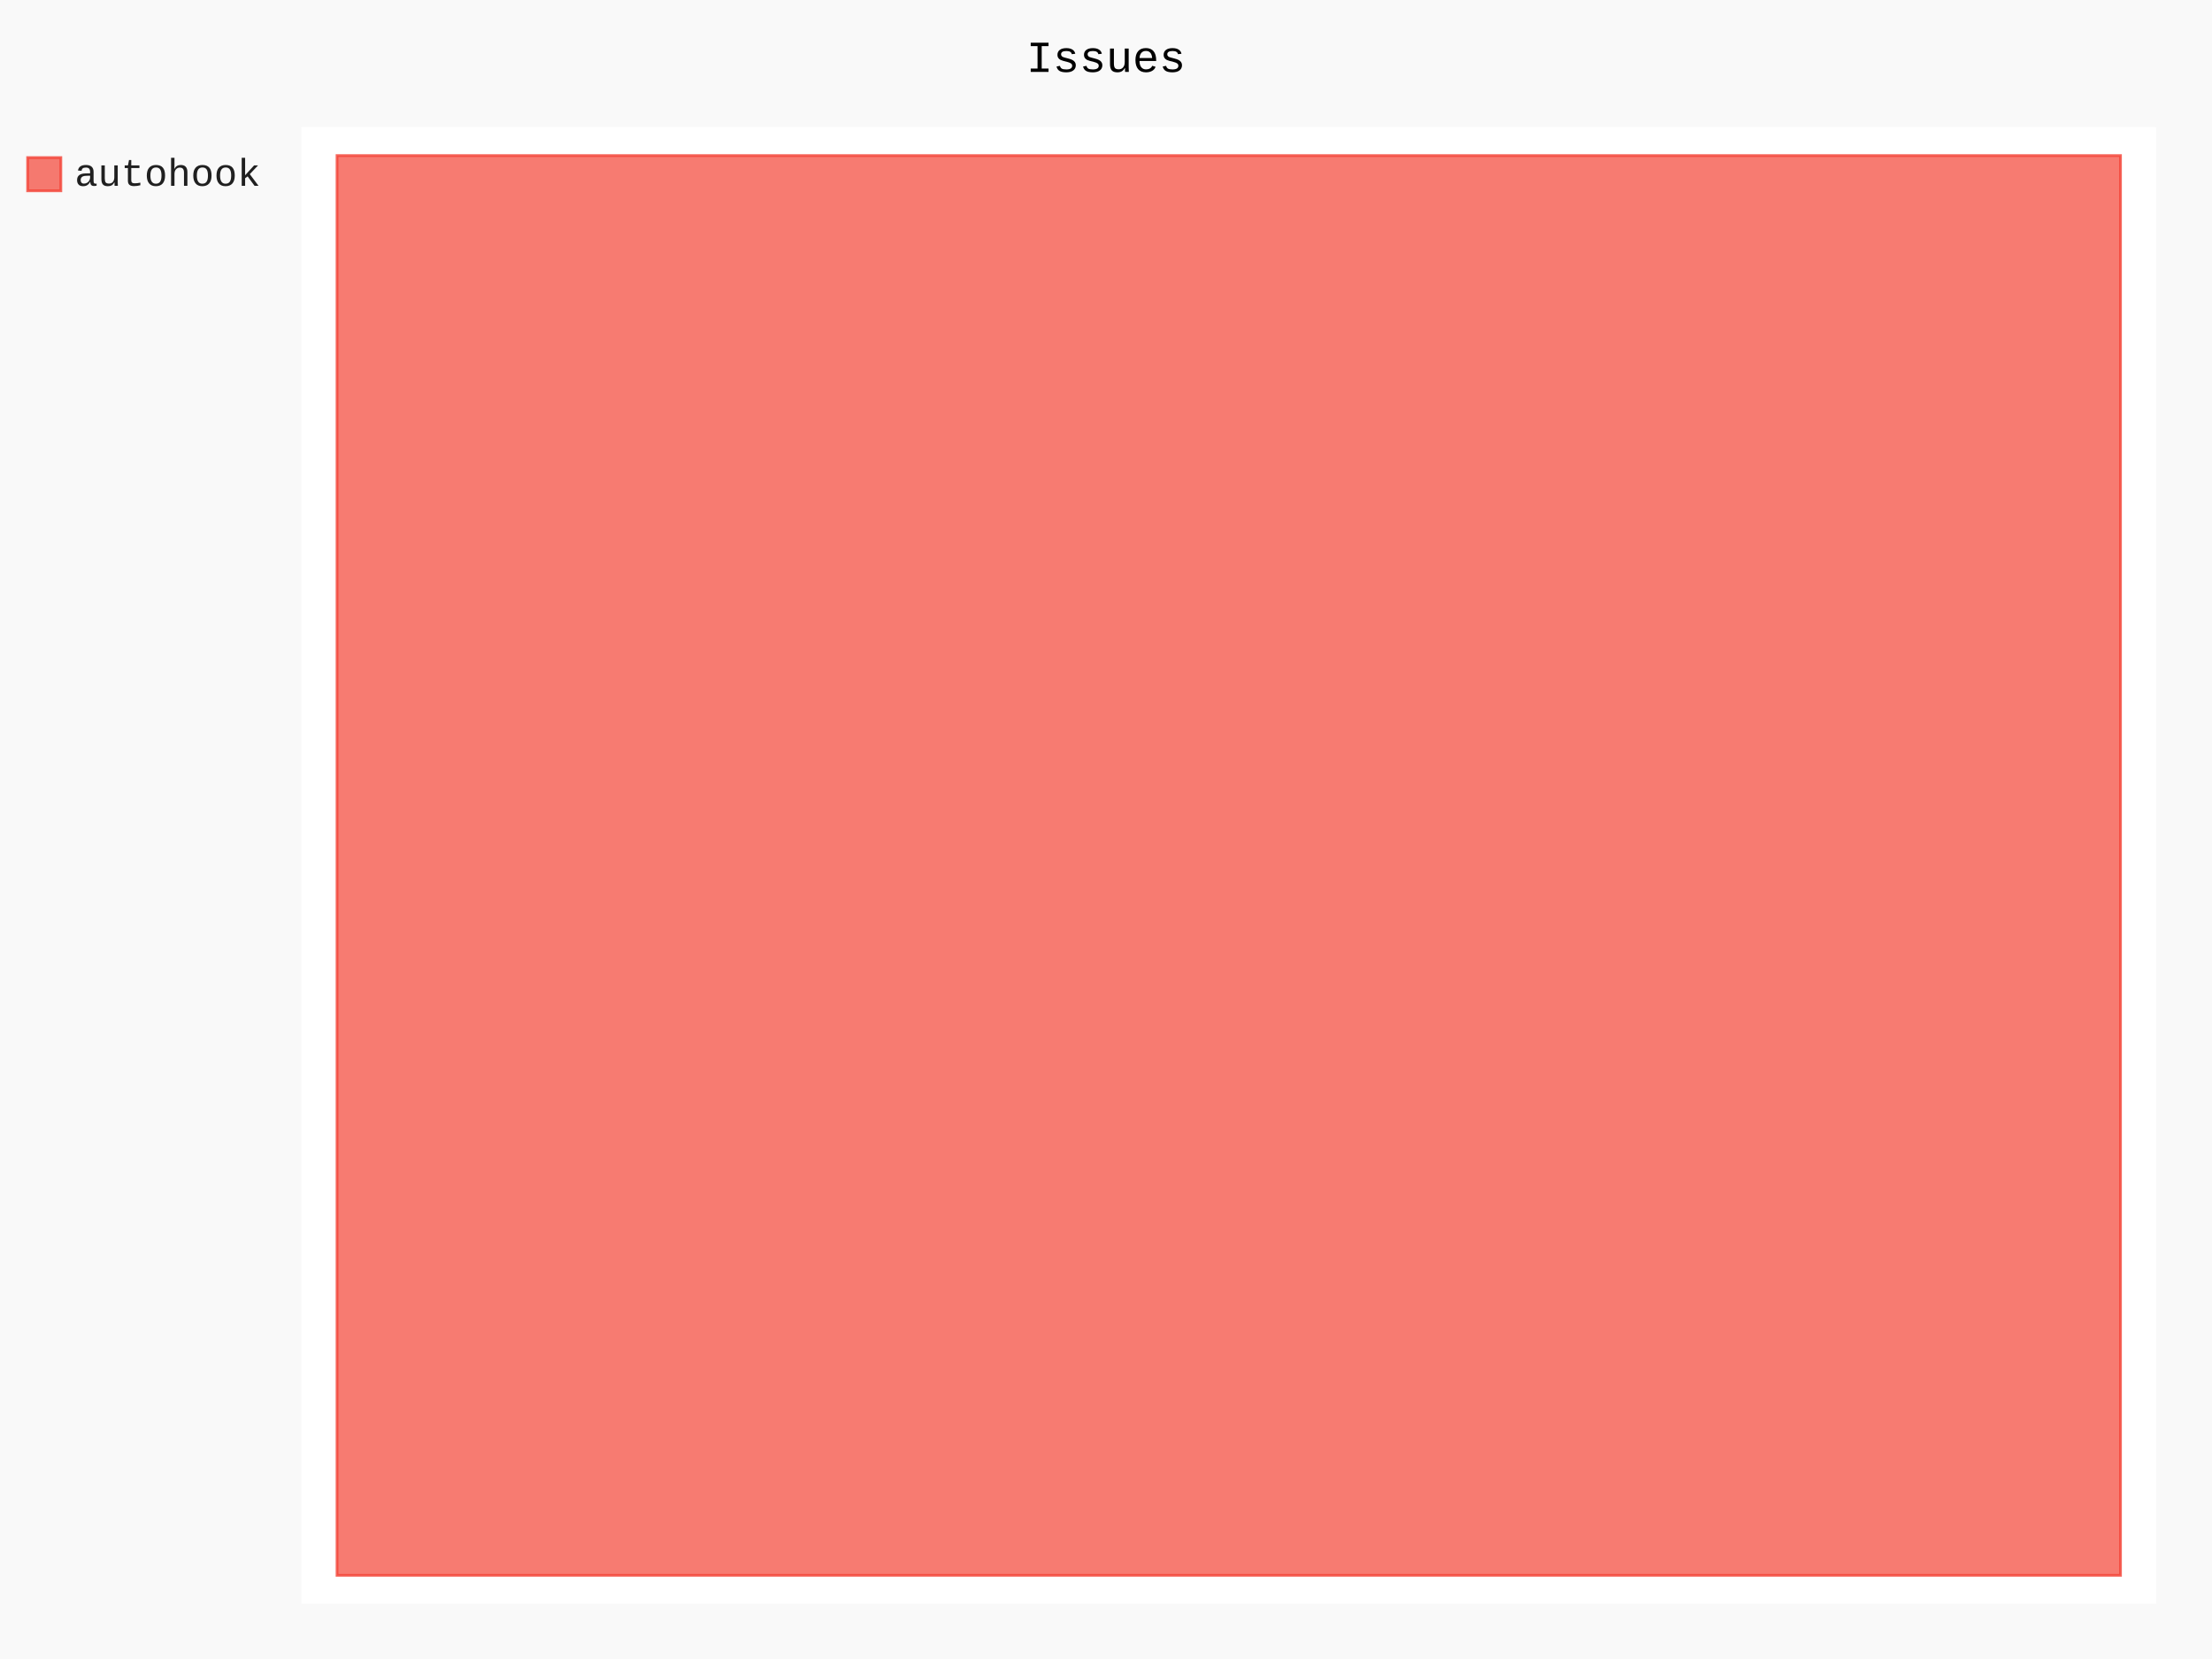
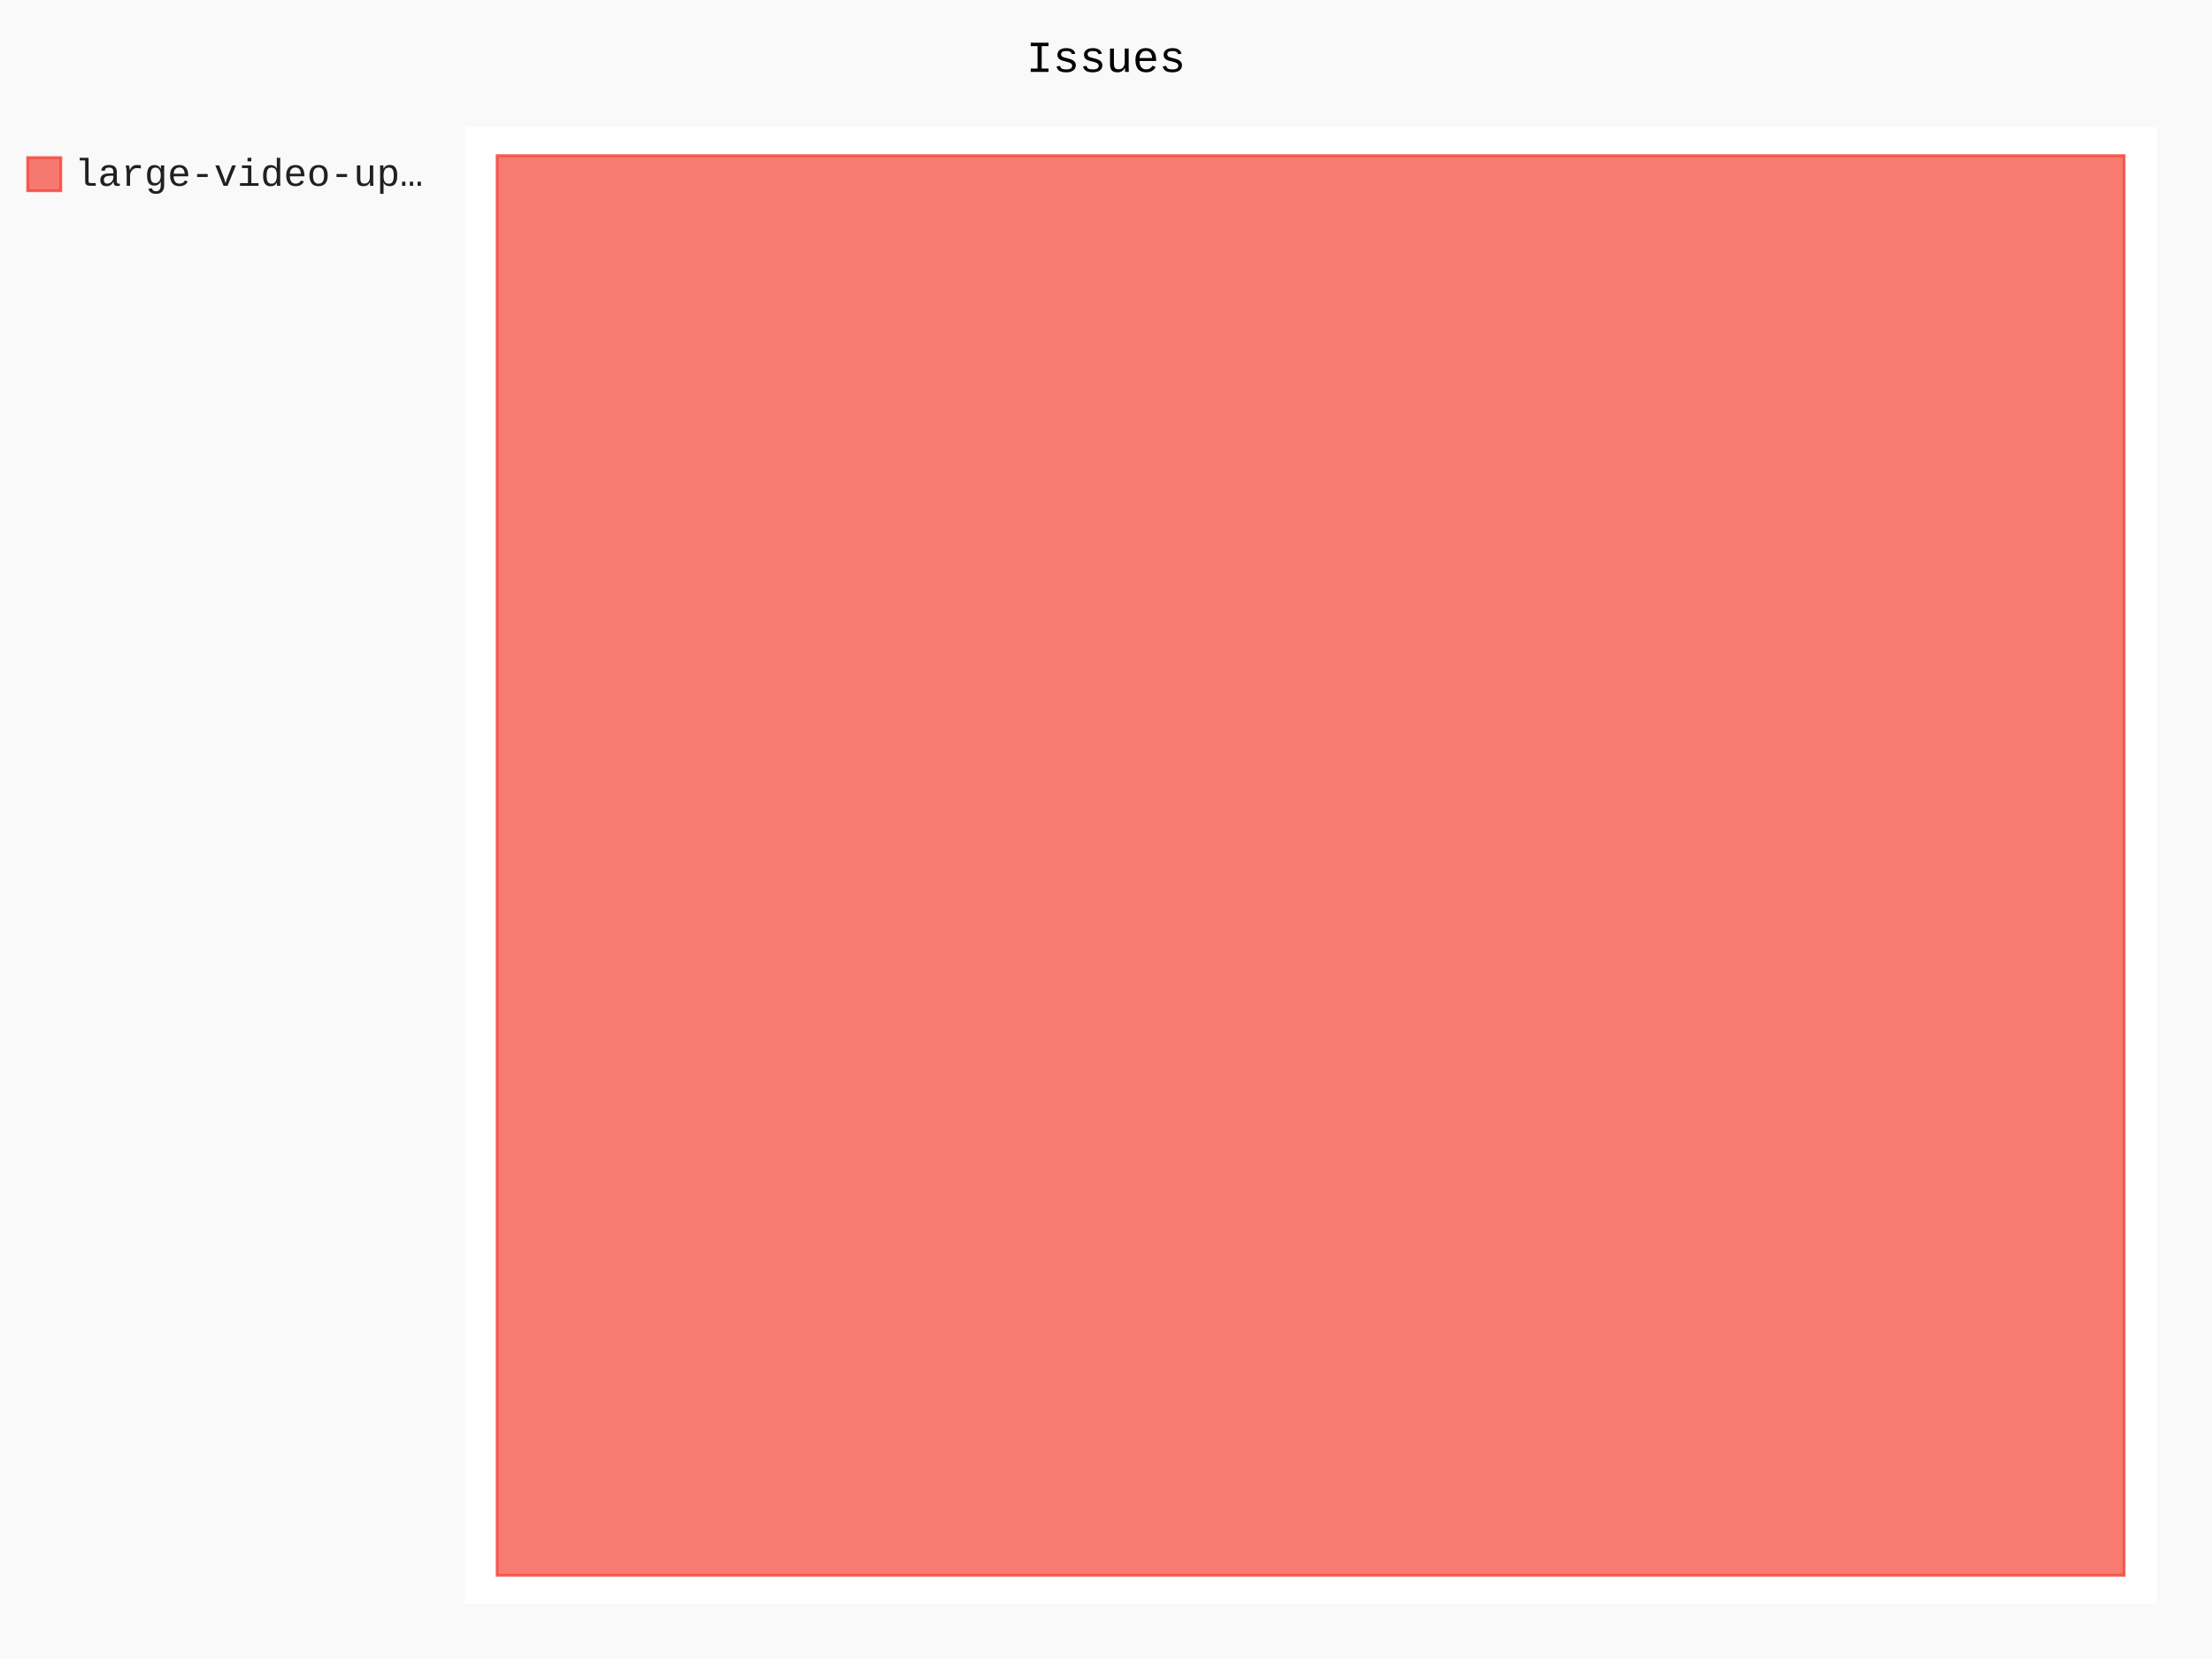
- <svg xmlns="http://www.w3.org/2000/svg" class="pygal-chart" id="chart-f4f73ac3-9322-44b0-8706-71241fbc393e" viewBox="0 0 800 600">
+ <svg xmlns="http://www.w3.org/2000/svg" class="pygal-chart" id="chart-4fac6b77-42aa-4bbc-b178-77df08852617" viewBox="0 0 800 600">
  <defs>
-     <style type="text/css">#chart-f4f73ac3-9322-44b0-8706-71241fbc393e{-webkit-user-select:none;-webkit-font-smoothing:antialiased;font-family:Consolas,"Liberation Mono",Menlo,Courier,monospace}#chart-f4f73ac3-9322-44b0-8706-71241fbc393e .title{font-family:Consolas,"Liberation Mono",Menlo,Courier,monospace;font-size:16px}#chart-f4f73ac3-9322-44b0-8706-71241fbc393e .legends .legend text{font-family:Consolas,"Liberation Mono",Menlo,Courier,monospace;font-size:14px}#chart-f4f73ac3-9322-44b0-8706-71241fbc393e .axis text{font-family:Consolas,"Liberation Mono",Menlo,Courier,monospace;font-size:10px}#chart-f4f73ac3-9322-44b0-8706-71241fbc393e .axis text.major{font-family:Consolas,"Liberation Mono",Menlo,Courier,monospace;font-size:10px}#chart-f4f73ac3-9322-44b0-8706-71241fbc393e .text-overlay text.value{font-family:Consolas,"Liberation Mono",Menlo,Courier,monospace;font-size:16px}#chart-f4f73ac3-9322-44b0-8706-71241fbc393e .text-overlay text.label{font-family:Consolas,"Liberation Mono",Menlo,Courier,monospace;font-size:10px}#chart-f4f73ac3-9322-44b0-8706-71241fbc393e .tooltip{font-family:Consolas,"Liberation Mono",Menlo,Courier,monospace;font-size:14px}#chart-f4f73ac3-9322-44b0-8706-71241fbc393e text.no_data{font-family:Consolas,"Liberation Mono",Menlo,Courier,monospace;font-size:64px}
- #chart-f4f73ac3-9322-44b0-8706-71241fbc393e{background-color:rgba(249,249,249,1)}#chart-f4f73ac3-9322-44b0-8706-71241fbc393e path,#chart-f4f73ac3-9322-44b0-8706-71241fbc393e line,#chart-f4f73ac3-9322-44b0-8706-71241fbc393e rect,#chart-f4f73ac3-9322-44b0-8706-71241fbc393e circle{-webkit-transition:150ms;-moz-transition:150ms;transition:150ms}#chart-f4f73ac3-9322-44b0-8706-71241fbc393e .graph &gt; .background{fill:rgba(249,249,249,1)}#chart-f4f73ac3-9322-44b0-8706-71241fbc393e .plot &gt; .background{fill:rgba(255,255,255,1)}#chart-f4f73ac3-9322-44b0-8706-71241fbc393e .graph{fill:rgba(0,0,0,.87)}#chart-f4f73ac3-9322-44b0-8706-71241fbc393e text.no_data{fill:rgba(0,0,0,1)}#chart-f4f73ac3-9322-44b0-8706-71241fbc393e .title{fill:rgba(0,0,0,1)}#chart-f4f73ac3-9322-44b0-8706-71241fbc393e .legends .legend text{fill:rgba(0,0,0,.87)}#chart-f4f73ac3-9322-44b0-8706-71241fbc393e .legends .legend:hover text{fill:rgba(0,0,0,1)}#chart-f4f73ac3-9322-44b0-8706-71241fbc393e .axis .line{stroke:rgba(0,0,0,1)}#chart-f4f73ac3-9322-44b0-8706-71241fbc393e .axis .guide.line{stroke:rgba(0,0,0,.54)}#chart-f4f73ac3-9322-44b0-8706-71241fbc393e .axis .major.line{stroke:rgba(0,0,0,.87)}#chart-f4f73ac3-9322-44b0-8706-71241fbc393e .axis text.major{fill:rgba(0,0,0,1)}#chart-f4f73ac3-9322-44b0-8706-71241fbc393e .axis.y .guides:hover .guide.line,#chart-f4f73ac3-9322-44b0-8706-71241fbc393e .line-graph .axis.x .guides:hover .guide.line,#chart-f4f73ac3-9322-44b0-8706-71241fbc393e .stackedline-graph .axis.x .guides:hover .guide.line,#chart-f4f73ac3-9322-44b0-8706-71241fbc393e .xy-graph .axis.x .guides:hover .guide.line{stroke:rgba(0,0,0,1)}#chart-f4f73ac3-9322-44b0-8706-71241fbc393e .axis .guides:hover text{fill:rgba(0,0,0,1)}#chart-f4f73ac3-9322-44b0-8706-71241fbc393e .reactive{fill-opacity:.7;stroke-opacity:.8}#chart-f4f73ac3-9322-44b0-8706-71241fbc393e .ci{stroke:rgba(0,0,0,.87)}#chart-f4f73ac3-9322-44b0-8706-71241fbc393e .reactive.active,#chart-f4f73ac3-9322-44b0-8706-71241fbc393e .active .reactive{fill-opacity:.8;stroke-opacity:.9;stroke-width:4}#chart-f4f73ac3-9322-44b0-8706-71241fbc393e .ci .reactive.active{stroke-width:1.5}#chart-f4f73ac3-9322-44b0-8706-71241fbc393e .series text{fill:rgba(0,0,0,1)}#chart-f4f73ac3-9322-44b0-8706-71241fbc393e .tooltip rect{fill:rgba(255,255,255,1);stroke:rgba(0,0,0,1);-webkit-transition:opacity 150ms;-moz-transition:opacity 150ms;transition:opacity 150ms}#chart-f4f73ac3-9322-44b0-8706-71241fbc393e .tooltip .label{fill:rgba(0,0,0,.87)}#chart-f4f73ac3-9322-44b0-8706-71241fbc393e .tooltip .label{fill:rgba(0,0,0,.87)}#chart-f4f73ac3-9322-44b0-8706-71241fbc393e .tooltip .legend{font-size:.8em;fill:rgba(0,0,0,.54)}#chart-f4f73ac3-9322-44b0-8706-71241fbc393e .tooltip .x_label{font-size:.6em;fill:rgba(0,0,0,1)}#chart-f4f73ac3-9322-44b0-8706-71241fbc393e .tooltip .xlink{font-size:.5em;text-decoration:underline}#chart-f4f73ac3-9322-44b0-8706-71241fbc393e .tooltip .value{font-size:1.5em}#chart-f4f73ac3-9322-44b0-8706-71241fbc393e .bound{font-size:.5em}#chart-f4f73ac3-9322-44b0-8706-71241fbc393e .max-value{font-size:.75em;fill:rgba(0,0,0,.54)}#chart-f4f73ac3-9322-44b0-8706-71241fbc393e .map-element{fill:rgba(255,255,255,1);stroke:rgba(0,0,0,.54) !important}#chart-f4f73ac3-9322-44b0-8706-71241fbc393e .map-element .reactive{fill-opacity:inherit;stroke-opacity:inherit}#chart-f4f73ac3-9322-44b0-8706-71241fbc393e .color-0,#chart-f4f73ac3-9322-44b0-8706-71241fbc393e .color-0 a:visited{stroke:#F44336;fill:#F44336}#chart-f4f73ac3-9322-44b0-8706-71241fbc393e .text-overlay .color-0 text{fill:black}
- #chart-f4f73ac3-9322-44b0-8706-71241fbc393e text.no_data{text-anchor:middle}#chart-f4f73ac3-9322-44b0-8706-71241fbc393e .guide.line{fill:none}#chart-f4f73ac3-9322-44b0-8706-71241fbc393e .centered{text-anchor:middle}#chart-f4f73ac3-9322-44b0-8706-71241fbc393e .title{text-anchor:middle}#chart-f4f73ac3-9322-44b0-8706-71241fbc393e .legends .legend text{fill-opacity:1}#chart-f4f73ac3-9322-44b0-8706-71241fbc393e .axis.x text{text-anchor:middle}#chart-f4f73ac3-9322-44b0-8706-71241fbc393e .axis.x:not(.web) text[transform]{text-anchor:start}#chart-f4f73ac3-9322-44b0-8706-71241fbc393e .axis.x:not(.web) text[transform].backwards{text-anchor:end}#chart-f4f73ac3-9322-44b0-8706-71241fbc393e .axis.y text{text-anchor:end}#chart-f4f73ac3-9322-44b0-8706-71241fbc393e .axis.y text[transform].backwards{text-anchor:start}#chart-f4f73ac3-9322-44b0-8706-71241fbc393e .axis.y2 text{text-anchor:start}#chart-f4f73ac3-9322-44b0-8706-71241fbc393e .axis.y2 text[transform].backwards{text-anchor:end}#chart-f4f73ac3-9322-44b0-8706-71241fbc393e .axis .guide.line{stroke-dasharray:4,4}#chart-f4f73ac3-9322-44b0-8706-71241fbc393e .axis .major.guide.line{stroke-dasharray:6,6}#chart-f4f73ac3-9322-44b0-8706-71241fbc393e .horizontal .axis.y .guide.line,#chart-f4f73ac3-9322-44b0-8706-71241fbc393e .horizontal .axis.y2 .guide.line,#chart-f4f73ac3-9322-44b0-8706-71241fbc393e .vertical .axis.x .guide.line{opacity:0}#chart-f4f73ac3-9322-44b0-8706-71241fbc393e .horizontal .axis.always_show .guide.line,#chart-f4f73ac3-9322-44b0-8706-71241fbc393e .vertical .axis.always_show .guide.line{opacity:1 !important}#chart-f4f73ac3-9322-44b0-8706-71241fbc393e .axis.y .guides:hover .guide.line,#chart-f4f73ac3-9322-44b0-8706-71241fbc393e .axis.y2 .guides:hover .guide.line,#chart-f4f73ac3-9322-44b0-8706-71241fbc393e .axis.x .guides:hover .guide.line{opacity:1}#chart-f4f73ac3-9322-44b0-8706-71241fbc393e .axis .guides:hover text{opacity:1}#chart-f4f73ac3-9322-44b0-8706-71241fbc393e .nofill{fill:none}#chart-f4f73ac3-9322-44b0-8706-71241fbc393e .subtle-fill{fill-opacity:.2}#chart-f4f73ac3-9322-44b0-8706-71241fbc393e .dot{stroke-width:1px;fill-opacity:1}#chart-f4f73ac3-9322-44b0-8706-71241fbc393e .dot.active{stroke-width:5px}#chart-f4f73ac3-9322-44b0-8706-71241fbc393e .dot.negative{fill:transparent}#chart-f4f73ac3-9322-44b0-8706-71241fbc393e text,#chart-f4f73ac3-9322-44b0-8706-71241fbc393e tspan{stroke:none !important}#chart-f4f73ac3-9322-44b0-8706-71241fbc393e .series text.active{opacity:1}#chart-f4f73ac3-9322-44b0-8706-71241fbc393e .tooltip rect{fill-opacity:.95;stroke-width:.5}#chart-f4f73ac3-9322-44b0-8706-71241fbc393e .tooltip text{fill-opacity:1}#chart-f4f73ac3-9322-44b0-8706-71241fbc393e .showable{visibility:hidden}#chart-f4f73ac3-9322-44b0-8706-71241fbc393e .showable.shown{visibility:visible}#chart-f4f73ac3-9322-44b0-8706-71241fbc393e .gauge-background{fill:rgba(229,229,229,1);stroke:none}#chart-f4f73ac3-9322-44b0-8706-71241fbc393e .bg-lines{stroke:rgba(249,249,249,1);stroke-width:2px}</style>
+     <style type="text/css">#chart-4fac6b77-42aa-4bbc-b178-77df08852617{-webkit-user-select:none;-webkit-font-smoothing:antialiased;font-family:Consolas,"Liberation Mono",Menlo,Courier,monospace}#chart-4fac6b77-42aa-4bbc-b178-77df08852617 .title{font-family:Consolas,"Liberation Mono",Menlo,Courier,monospace;font-size:16px}#chart-4fac6b77-42aa-4bbc-b178-77df08852617 .legends .legend text{font-family:Consolas,"Liberation Mono",Menlo,Courier,monospace;font-size:14px}#chart-4fac6b77-42aa-4bbc-b178-77df08852617 .axis text{font-family:Consolas,"Liberation Mono",Menlo,Courier,monospace;font-size:10px}#chart-4fac6b77-42aa-4bbc-b178-77df08852617 .axis text.major{font-family:Consolas,"Liberation Mono",Menlo,Courier,monospace;font-size:10px}#chart-4fac6b77-42aa-4bbc-b178-77df08852617 .text-overlay text.value{font-family:Consolas,"Liberation Mono",Menlo,Courier,monospace;font-size:16px}#chart-4fac6b77-42aa-4bbc-b178-77df08852617 .text-overlay text.label{font-family:Consolas,"Liberation Mono",Menlo,Courier,monospace;font-size:10px}#chart-4fac6b77-42aa-4bbc-b178-77df08852617 .tooltip{font-family:Consolas,"Liberation Mono",Menlo,Courier,monospace;font-size:14px}#chart-4fac6b77-42aa-4bbc-b178-77df08852617 text.no_data{font-family:Consolas,"Liberation Mono",Menlo,Courier,monospace;font-size:64px}
+ #chart-4fac6b77-42aa-4bbc-b178-77df08852617{background-color:rgba(249,249,249,1)}#chart-4fac6b77-42aa-4bbc-b178-77df08852617 path,#chart-4fac6b77-42aa-4bbc-b178-77df08852617 line,#chart-4fac6b77-42aa-4bbc-b178-77df08852617 rect,#chart-4fac6b77-42aa-4bbc-b178-77df08852617 circle{-webkit-transition:150ms;-moz-transition:150ms;transition:150ms}#chart-4fac6b77-42aa-4bbc-b178-77df08852617 .graph &gt; .background{fill:rgba(249,249,249,1)}#chart-4fac6b77-42aa-4bbc-b178-77df08852617 .plot &gt; .background{fill:rgba(255,255,255,1)}#chart-4fac6b77-42aa-4bbc-b178-77df08852617 .graph{fill:rgba(0,0,0,.87)}#chart-4fac6b77-42aa-4bbc-b178-77df08852617 text.no_data{fill:rgba(0,0,0,1)}#chart-4fac6b77-42aa-4bbc-b178-77df08852617 .title{fill:rgba(0,0,0,1)}#chart-4fac6b77-42aa-4bbc-b178-77df08852617 .legends .legend text{fill:rgba(0,0,0,.87)}#chart-4fac6b77-42aa-4bbc-b178-77df08852617 .legends .legend:hover text{fill:rgba(0,0,0,1)}#chart-4fac6b77-42aa-4bbc-b178-77df08852617 .axis .line{stroke:rgba(0,0,0,1)}#chart-4fac6b77-42aa-4bbc-b178-77df08852617 .axis .guide.line{stroke:rgba(0,0,0,.54)}#chart-4fac6b77-42aa-4bbc-b178-77df08852617 .axis .major.line{stroke:rgba(0,0,0,.87)}#chart-4fac6b77-42aa-4bbc-b178-77df08852617 .axis text.major{fill:rgba(0,0,0,1)}#chart-4fac6b77-42aa-4bbc-b178-77df08852617 .axis.y .guides:hover .guide.line,#chart-4fac6b77-42aa-4bbc-b178-77df08852617 .line-graph .axis.x .guides:hover .guide.line,#chart-4fac6b77-42aa-4bbc-b178-77df08852617 .stackedline-graph .axis.x .guides:hover .guide.line,#chart-4fac6b77-42aa-4bbc-b178-77df08852617 .xy-graph .axis.x .guides:hover .guide.line{stroke:rgba(0,0,0,1)}#chart-4fac6b77-42aa-4bbc-b178-77df08852617 .axis .guides:hover text{fill:rgba(0,0,0,1)}#chart-4fac6b77-42aa-4bbc-b178-77df08852617 .reactive{fill-opacity:.7;stroke-opacity:.8}#chart-4fac6b77-42aa-4bbc-b178-77df08852617 .ci{stroke:rgba(0,0,0,.87)}#chart-4fac6b77-42aa-4bbc-b178-77df08852617 .reactive.active,#chart-4fac6b77-42aa-4bbc-b178-77df08852617 .active .reactive{fill-opacity:.8;stroke-opacity:.9;stroke-width:4}#chart-4fac6b77-42aa-4bbc-b178-77df08852617 .ci .reactive.active{stroke-width:1.5}#chart-4fac6b77-42aa-4bbc-b178-77df08852617 .series text{fill:rgba(0,0,0,1)}#chart-4fac6b77-42aa-4bbc-b178-77df08852617 .tooltip rect{fill:rgba(255,255,255,1);stroke:rgba(0,0,0,1);-webkit-transition:opacity 150ms;-moz-transition:opacity 150ms;transition:opacity 150ms}#chart-4fac6b77-42aa-4bbc-b178-77df08852617 .tooltip .label{fill:rgba(0,0,0,.87)}#chart-4fac6b77-42aa-4bbc-b178-77df08852617 .tooltip .label{fill:rgba(0,0,0,.87)}#chart-4fac6b77-42aa-4bbc-b178-77df08852617 .tooltip .legend{font-size:.8em;fill:rgba(0,0,0,.54)}#chart-4fac6b77-42aa-4bbc-b178-77df08852617 .tooltip .x_label{font-size:.6em;fill:rgba(0,0,0,1)}#chart-4fac6b77-42aa-4bbc-b178-77df08852617 .tooltip .xlink{font-size:.5em;text-decoration:underline}#chart-4fac6b77-42aa-4bbc-b178-77df08852617 .tooltip .value{font-size:1.5em}#chart-4fac6b77-42aa-4bbc-b178-77df08852617 .bound{font-size:.5em}#chart-4fac6b77-42aa-4bbc-b178-77df08852617 .max-value{font-size:.75em;fill:rgba(0,0,0,.54)}#chart-4fac6b77-42aa-4bbc-b178-77df08852617 .map-element{fill:rgba(255,255,255,1);stroke:rgba(0,0,0,.54) !important}#chart-4fac6b77-42aa-4bbc-b178-77df08852617 .map-element .reactive{fill-opacity:inherit;stroke-opacity:inherit}#chart-4fac6b77-42aa-4bbc-b178-77df08852617 .color-0,#chart-4fac6b77-42aa-4bbc-b178-77df08852617 .color-0 a:visited{stroke:#F44336;fill:#F44336}#chart-4fac6b77-42aa-4bbc-b178-77df08852617 .text-overlay .color-0 text{fill:black}
+ #chart-4fac6b77-42aa-4bbc-b178-77df08852617 text.no_data{text-anchor:middle}#chart-4fac6b77-42aa-4bbc-b178-77df08852617 .guide.line{fill:none}#chart-4fac6b77-42aa-4bbc-b178-77df08852617 .centered{text-anchor:middle}#chart-4fac6b77-42aa-4bbc-b178-77df08852617 .title{text-anchor:middle}#chart-4fac6b77-42aa-4bbc-b178-77df08852617 .legends .legend text{fill-opacity:1}#chart-4fac6b77-42aa-4bbc-b178-77df08852617 .axis.x text{text-anchor:middle}#chart-4fac6b77-42aa-4bbc-b178-77df08852617 .axis.x:not(.web) text[transform]{text-anchor:start}#chart-4fac6b77-42aa-4bbc-b178-77df08852617 .axis.x:not(.web) text[transform].backwards{text-anchor:end}#chart-4fac6b77-42aa-4bbc-b178-77df08852617 .axis.y text{text-anchor:end}#chart-4fac6b77-42aa-4bbc-b178-77df08852617 .axis.y text[transform].backwards{text-anchor:start}#chart-4fac6b77-42aa-4bbc-b178-77df08852617 .axis.y2 text{text-anchor:start}#chart-4fac6b77-42aa-4bbc-b178-77df08852617 .axis.y2 text[transform].backwards{text-anchor:end}#chart-4fac6b77-42aa-4bbc-b178-77df08852617 .axis .guide.line{stroke-dasharray:4,4}#chart-4fac6b77-42aa-4bbc-b178-77df08852617 .axis .major.guide.line{stroke-dasharray:6,6}#chart-4fac6b77-42aa-4bbc-b178-77df08852617 .horizontal .axis.y .guide.line,#chart-4fac6b77-42aa-4bbc-b178-77df08852617 .horizontal .axis.y2 .guide.line,#chart-4fac6b77-42aa-4bbc-b178-77df08852617 .vertical .axis.x .guide.line{opacity:0}#chart-4fac6b77-42aa-4bbc-b178-77df08852617 .horizontal .axis.always_show .guide.line,#chart-4fac6b77-42aa-4bbc-b178-77df08852617 .vertical .axis.always_show .guide.line{opacity:1 !important}#chart-4fac6b77-42aa-4bbc-b178-77df08852617 .axis.y .guides:hover .guide.line,#chart-4fac6b77-42aa-4bbc-b178-77df08852617 .axis.y2 .guides:hover .guide.line,#chart-4fac6b77-42aa-4bbc-b178-77df08852617 .axis.x .guides:hover .guide.line{opacity:1}#chart-4fac6b77-42aa-4bbc-b178-77df08852617 .axis .guides:hover text{opacity:1}#chart-4fac6b77-42aa-4bbc-b178-77df08852617 .nofill{fill:none}#chart-4fac6b77-42aa-4bbc-b178-77df08852617 .subtle-fill{fill-opacity:.2}#chart-4fac6b77-42aa-4bbc-b178-77df08852617 .dot{stroke-width:1px;fill-opacity:1}#chart-4fac6b77-42aa-4bbc-b178-77df08852617 .dot.active{stroke-width:5px}#chart-4fac6b77-42aa-4bbc-b178-77df08852617 .dot.negative{fill:transparent}#chart-4fac6b77-42aa-4bbc-b178-77df08852617 text,#chart-4fac6b77-42aa-4bbc-b178-77df08852617 tspan{stroke:none !important}#chart-4fac6b77-42aa-4bbc-b178-77df08852617 .series text.active{opacity:1}#chart-4fac6b77-42aa-4bbc-b178-77df08852617 .tooltip rect{fill-opacity:.95;stroke-width:.5}#chart-4fac6b77-42aa-4bbc-b178-77df08852617 .tooltip text{fill-opacity:1}#chart-4fac6b77-42aa-4bbc-b178-77df08852617 .showable{visibility:hidden}#chart-4fac6b77-42aa-4bbc-b178-77df08852617 .showable.shown{visibility:visible}#chart-4fac6b77-42aa-4bbc-b178-77df08852617 .gauge-background{fill:rgba(229,229,229,1);stroke:none}#chart-4fac6b77-42aa-4bbc-b178-77df08852617 .bg-lines{stroke:rgba(249,249,249,1);stroke-width:2px}</style>
  </defs>
  <g class="graph treemap-graph vertical">
    <rect class="background" height="600" width="800" x="0" y="0" />
-     <g class="plot" transform="translate(109, 46)">
-       <rect class="background" height="534" width="670.8" x="0" y="0" />
+     <g class="plot" transform="translate(168, 46)">
+       <rect class="background" height="534" width="612.0" x="0" y="0" />
      <g class="series serie-0 color-0">
        <g class="rects">
          <g class="rect">
-             <rect class="rect reactive tooltip-trigger" height="513.462" width="645.0" x="12.9" y="10.269" />
+             <rect class="rect reactive tooltip-trigger" height="513.462" width="588.462" x="11.769" y="10.269" />
          </g>
        </g>
      </g>
    </g>
    <g class="titles">
      <text class="title plot_title" x="400.0" y="26">Issues</text>
    </g>
-     <g class="plot overlay" transform="translate(109, 46)">
+     <g class="plot overlay" transform="translate(168, 46)">
      <g class="series serie-0 color-0" />
    </g>
-     <g class="plot text-overlay" transform="translate(109, 46)">
+     <g class="plot text-overlay" transform="translate(168, 46)">
      <g class="series serie-0 color-0" />
    </g>
-     <g class="plot tooltip-overlay" transform="translate(109, 46)">
+     <g class="plot tooltip-overlay" transform="translate(168, 46)">
      <g class="tooltip" style="opacity: 0" transform="translate(0 0)">
        <rect class="tooltip-box" height="0" rx="0" ry="0" width="0" />
        <g class="text" />
      </g>
    </g>
    <g class="legends" transform="translate(10, 56)">
      <g class="legend reactive activate-serie" id="activate-serie-0">
        <rect class="color-0 reactive" height="12" width="12" x="0.0" y="1.0" />
-         <text x="17.0" y="11.2">autohook</text>
+         <text x="17.0" y="11.2">large-video-up…</text>
      </g>
    </g>
    <g class="legends" transform="translate(790, 56)" />
  </g>
</svg>
